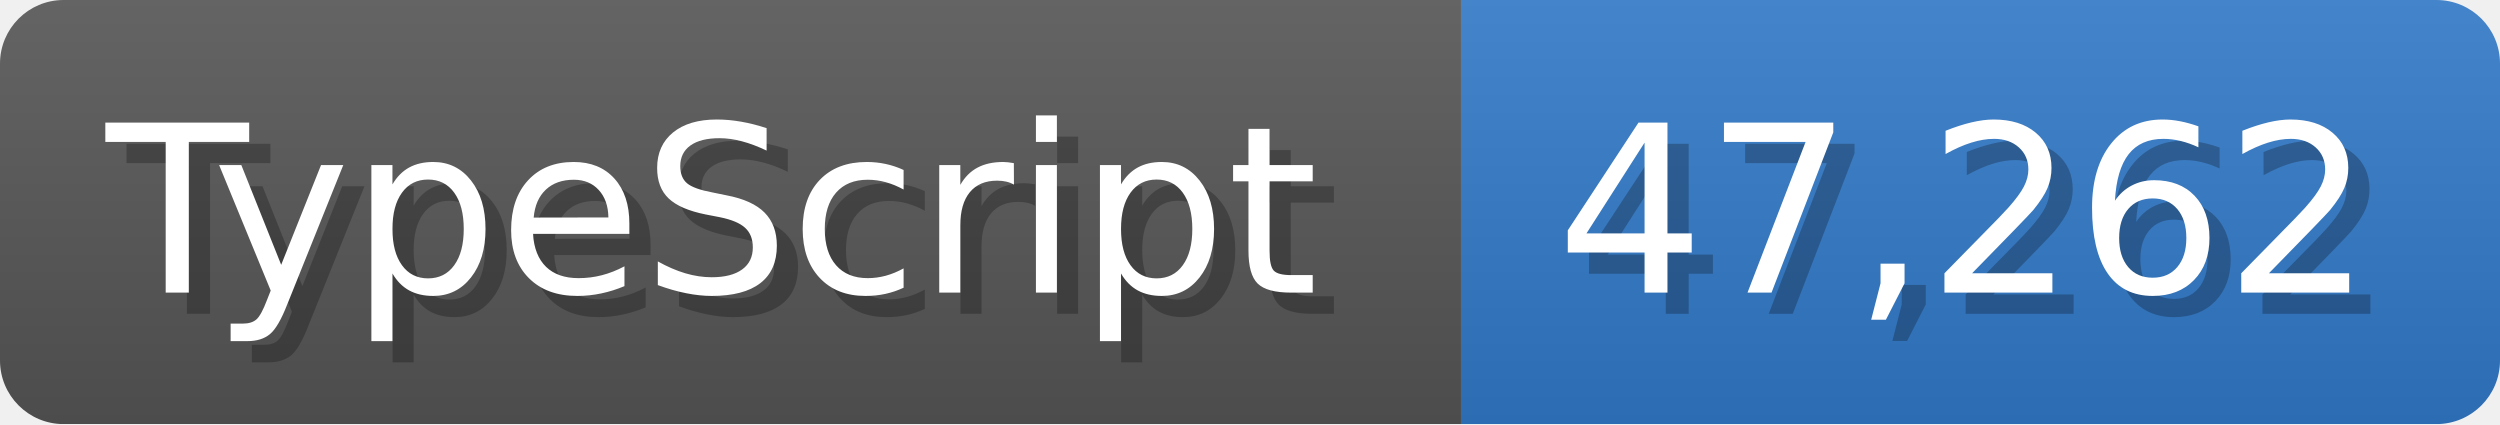
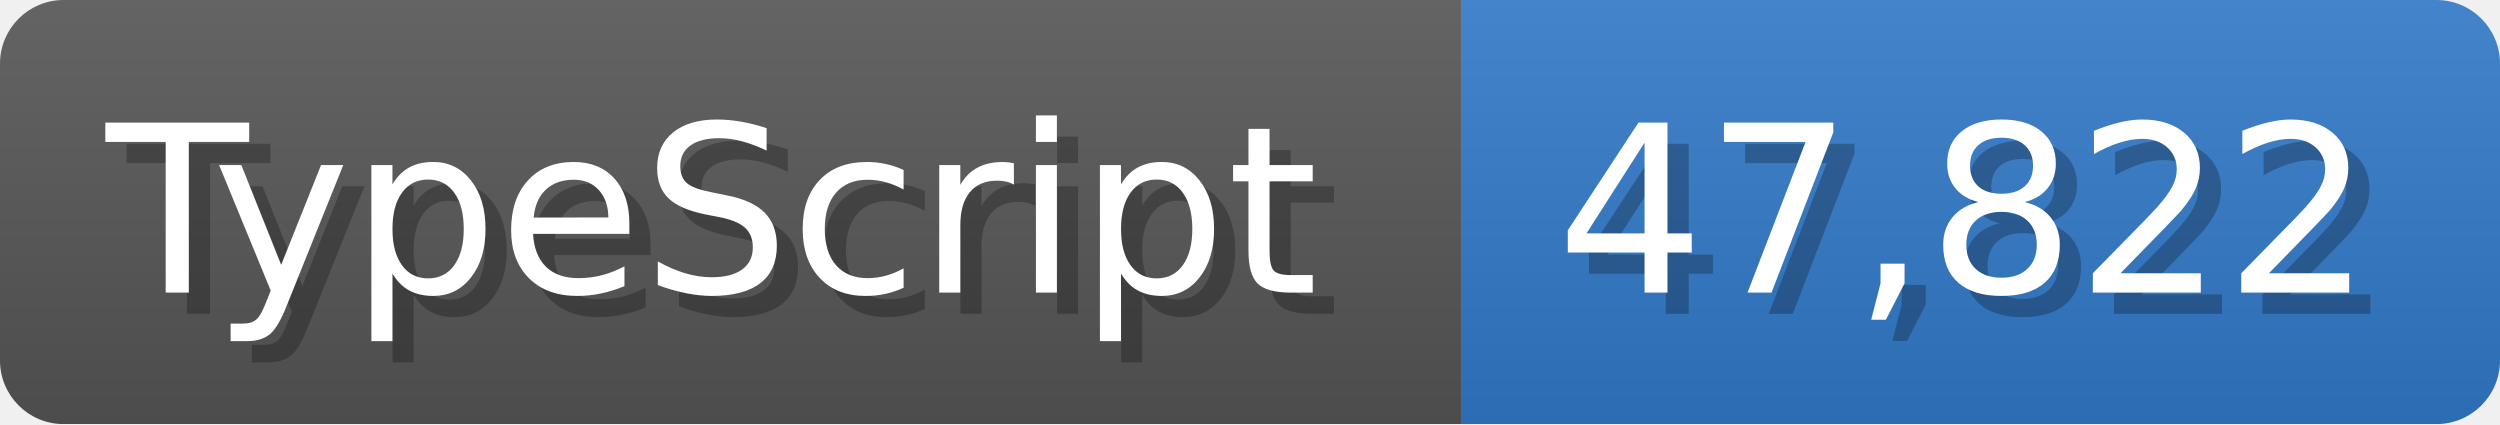
<svg xmlns="http://www.w3.org/2000/svg" width="117.9" height="20" viewBox="0 0 1179 200">
  <linearGradient id="a" x2="0" y2="100%">
    <stop offset="0" stop-opacity=".1" stop-color="#EEE" />
    <stop offset="1" stop-opacity=".1" />
  </linearGradient>
  <mask id="m">
    <rect width="1179" height="200" rx="30" fill="#FFF" />
  </mask>
  <g mask="url(#m)">
    <rect width="689" height="200" fill="#555" />
    <rect width="490" height="200" fill="#3178c6" x="689" />
    <rect width="1179" height="200" fill="url(#a)" />
  </g>
  <g fill="#fff" text-anchor="start" font-family="Verdana,DejaVu Sans,sans-serif" font-size="110">
    <text x="60" y="148" textLength="589" fill="#000" opacity="0.25">TypeScript</text>
    <text x="50" y="138" textLength="589">TypeScript</text>
-     <text x="744" y="148" textLength="390" fill="#000" opacity="0.25">47,262</text>
-     <text x="734" y="138" textLength="390">47,262</text>
+     <text x="744" y="148" textLength="390" fill="#000" opacity="0.25">47,822</text>
+     <text x="734" y="138" textLength="390">47,822</text>
  </g>
</svg>
